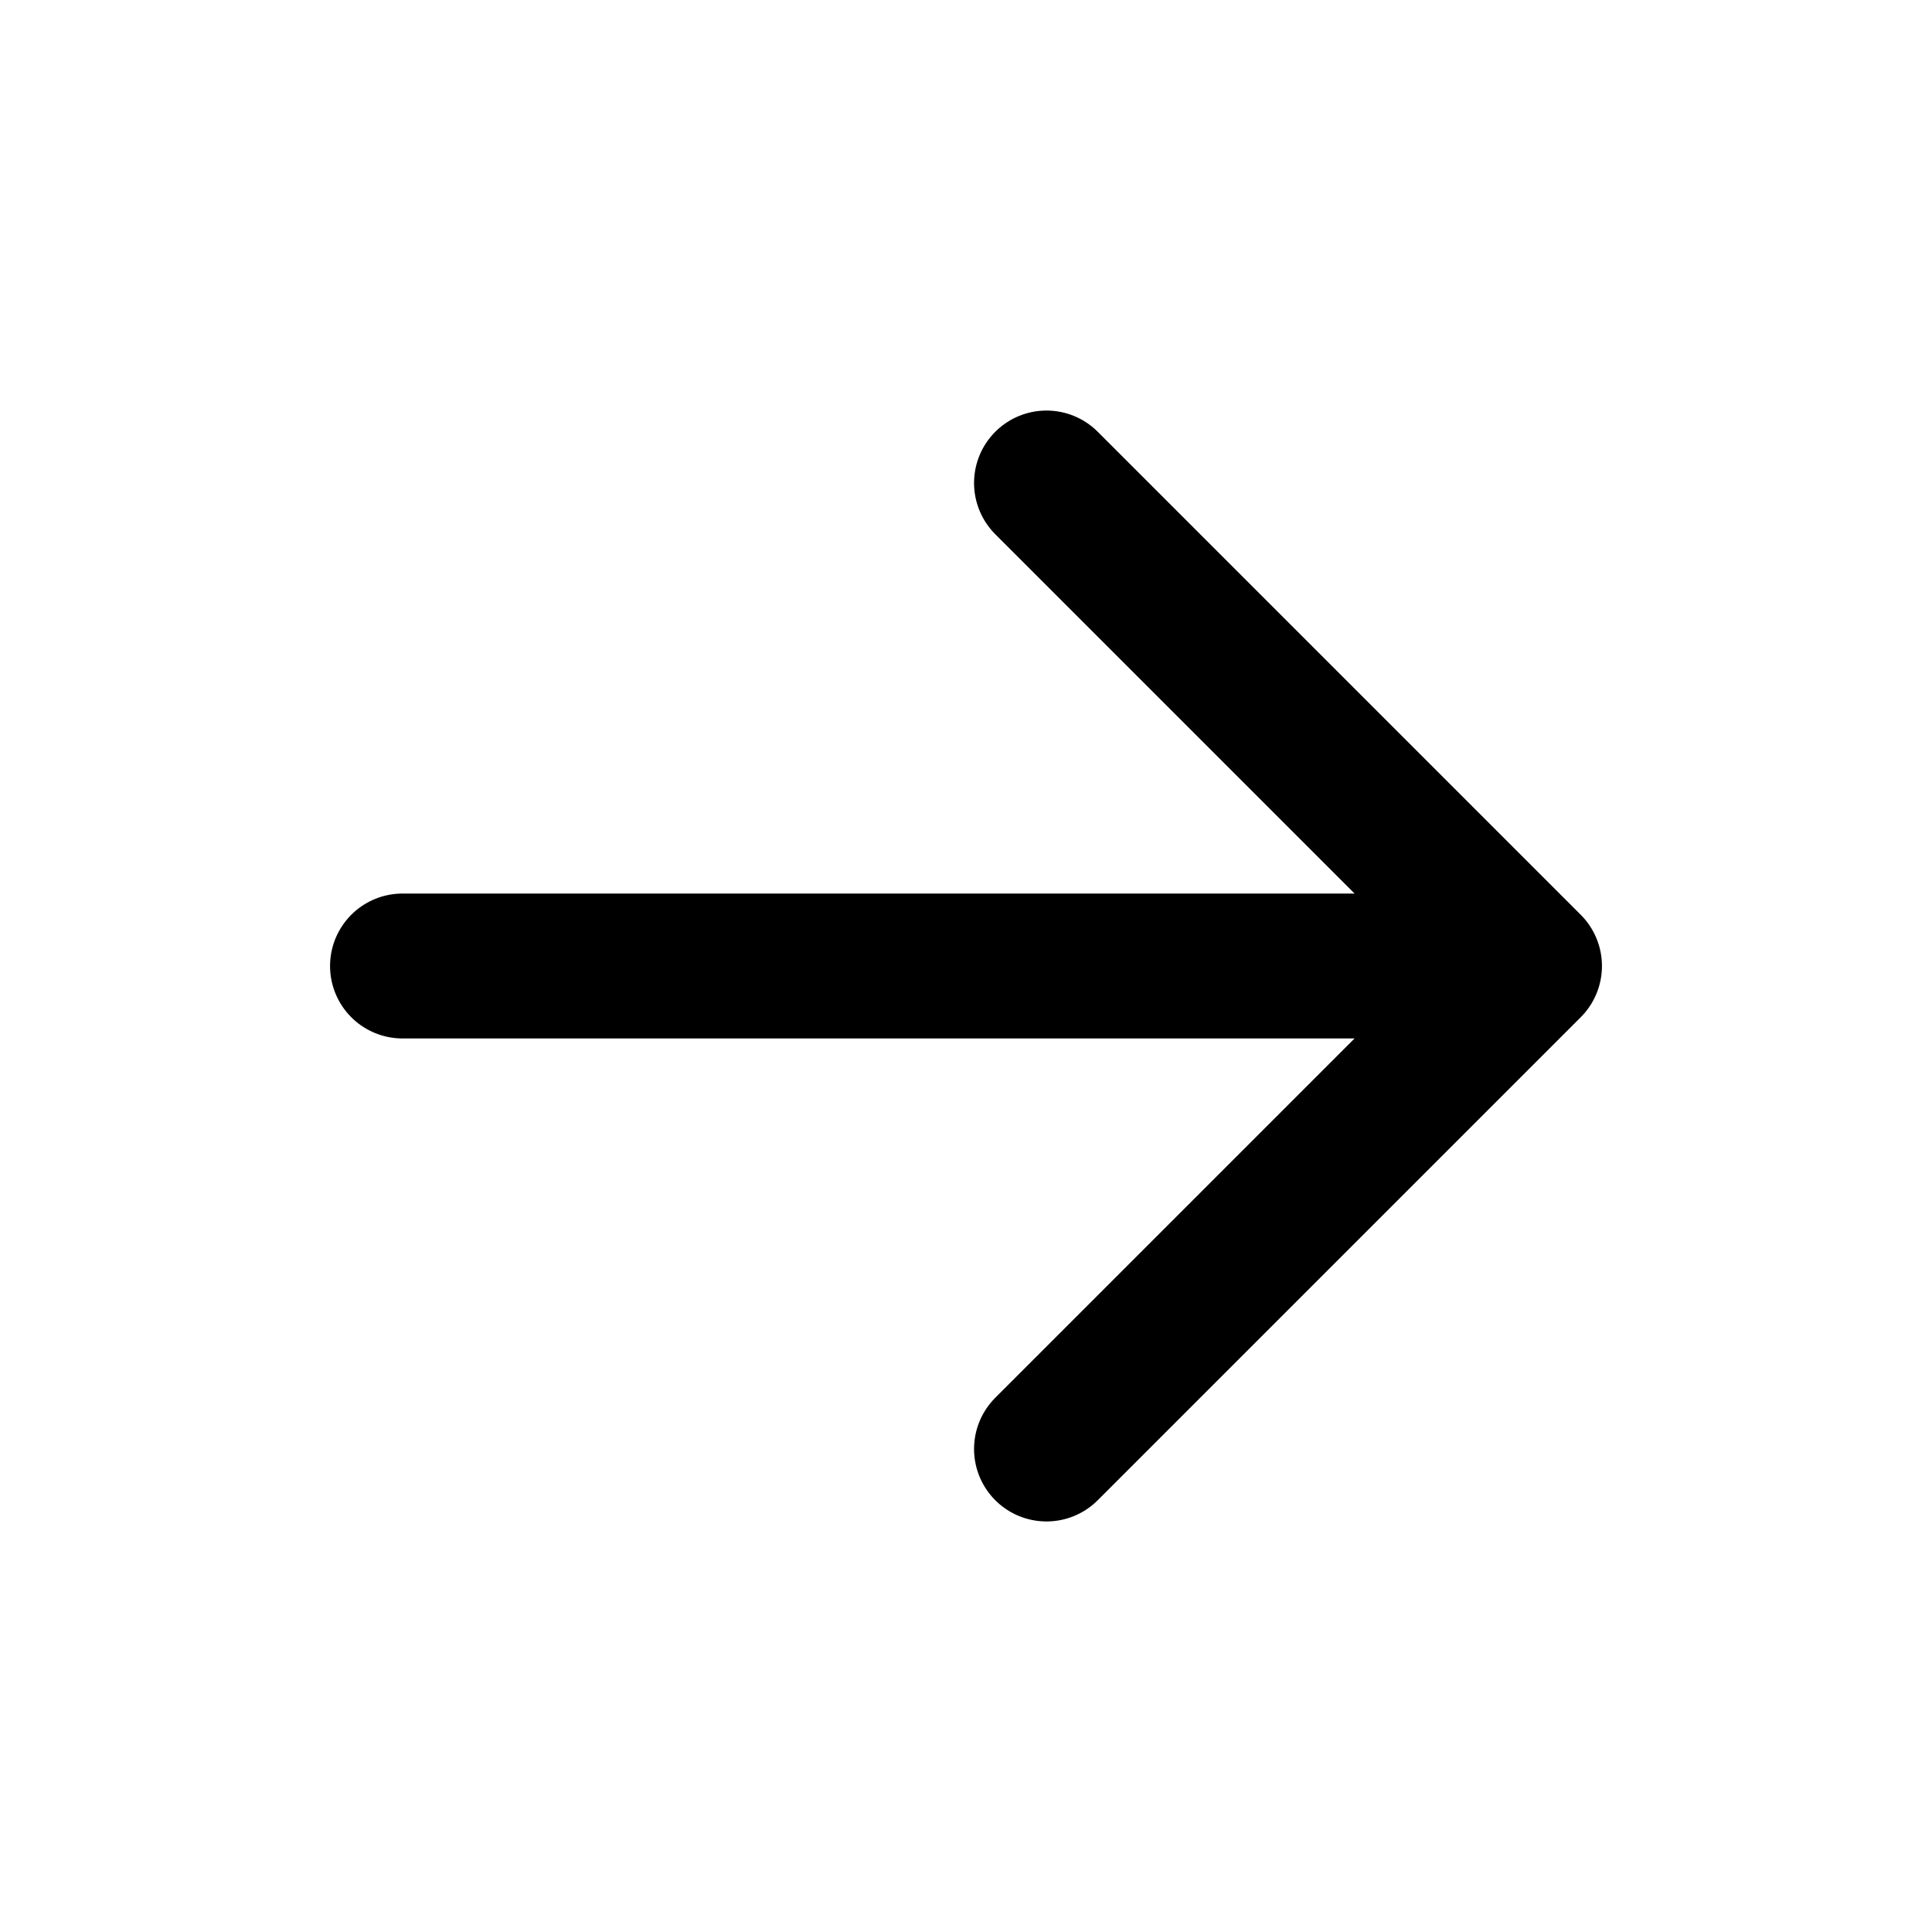
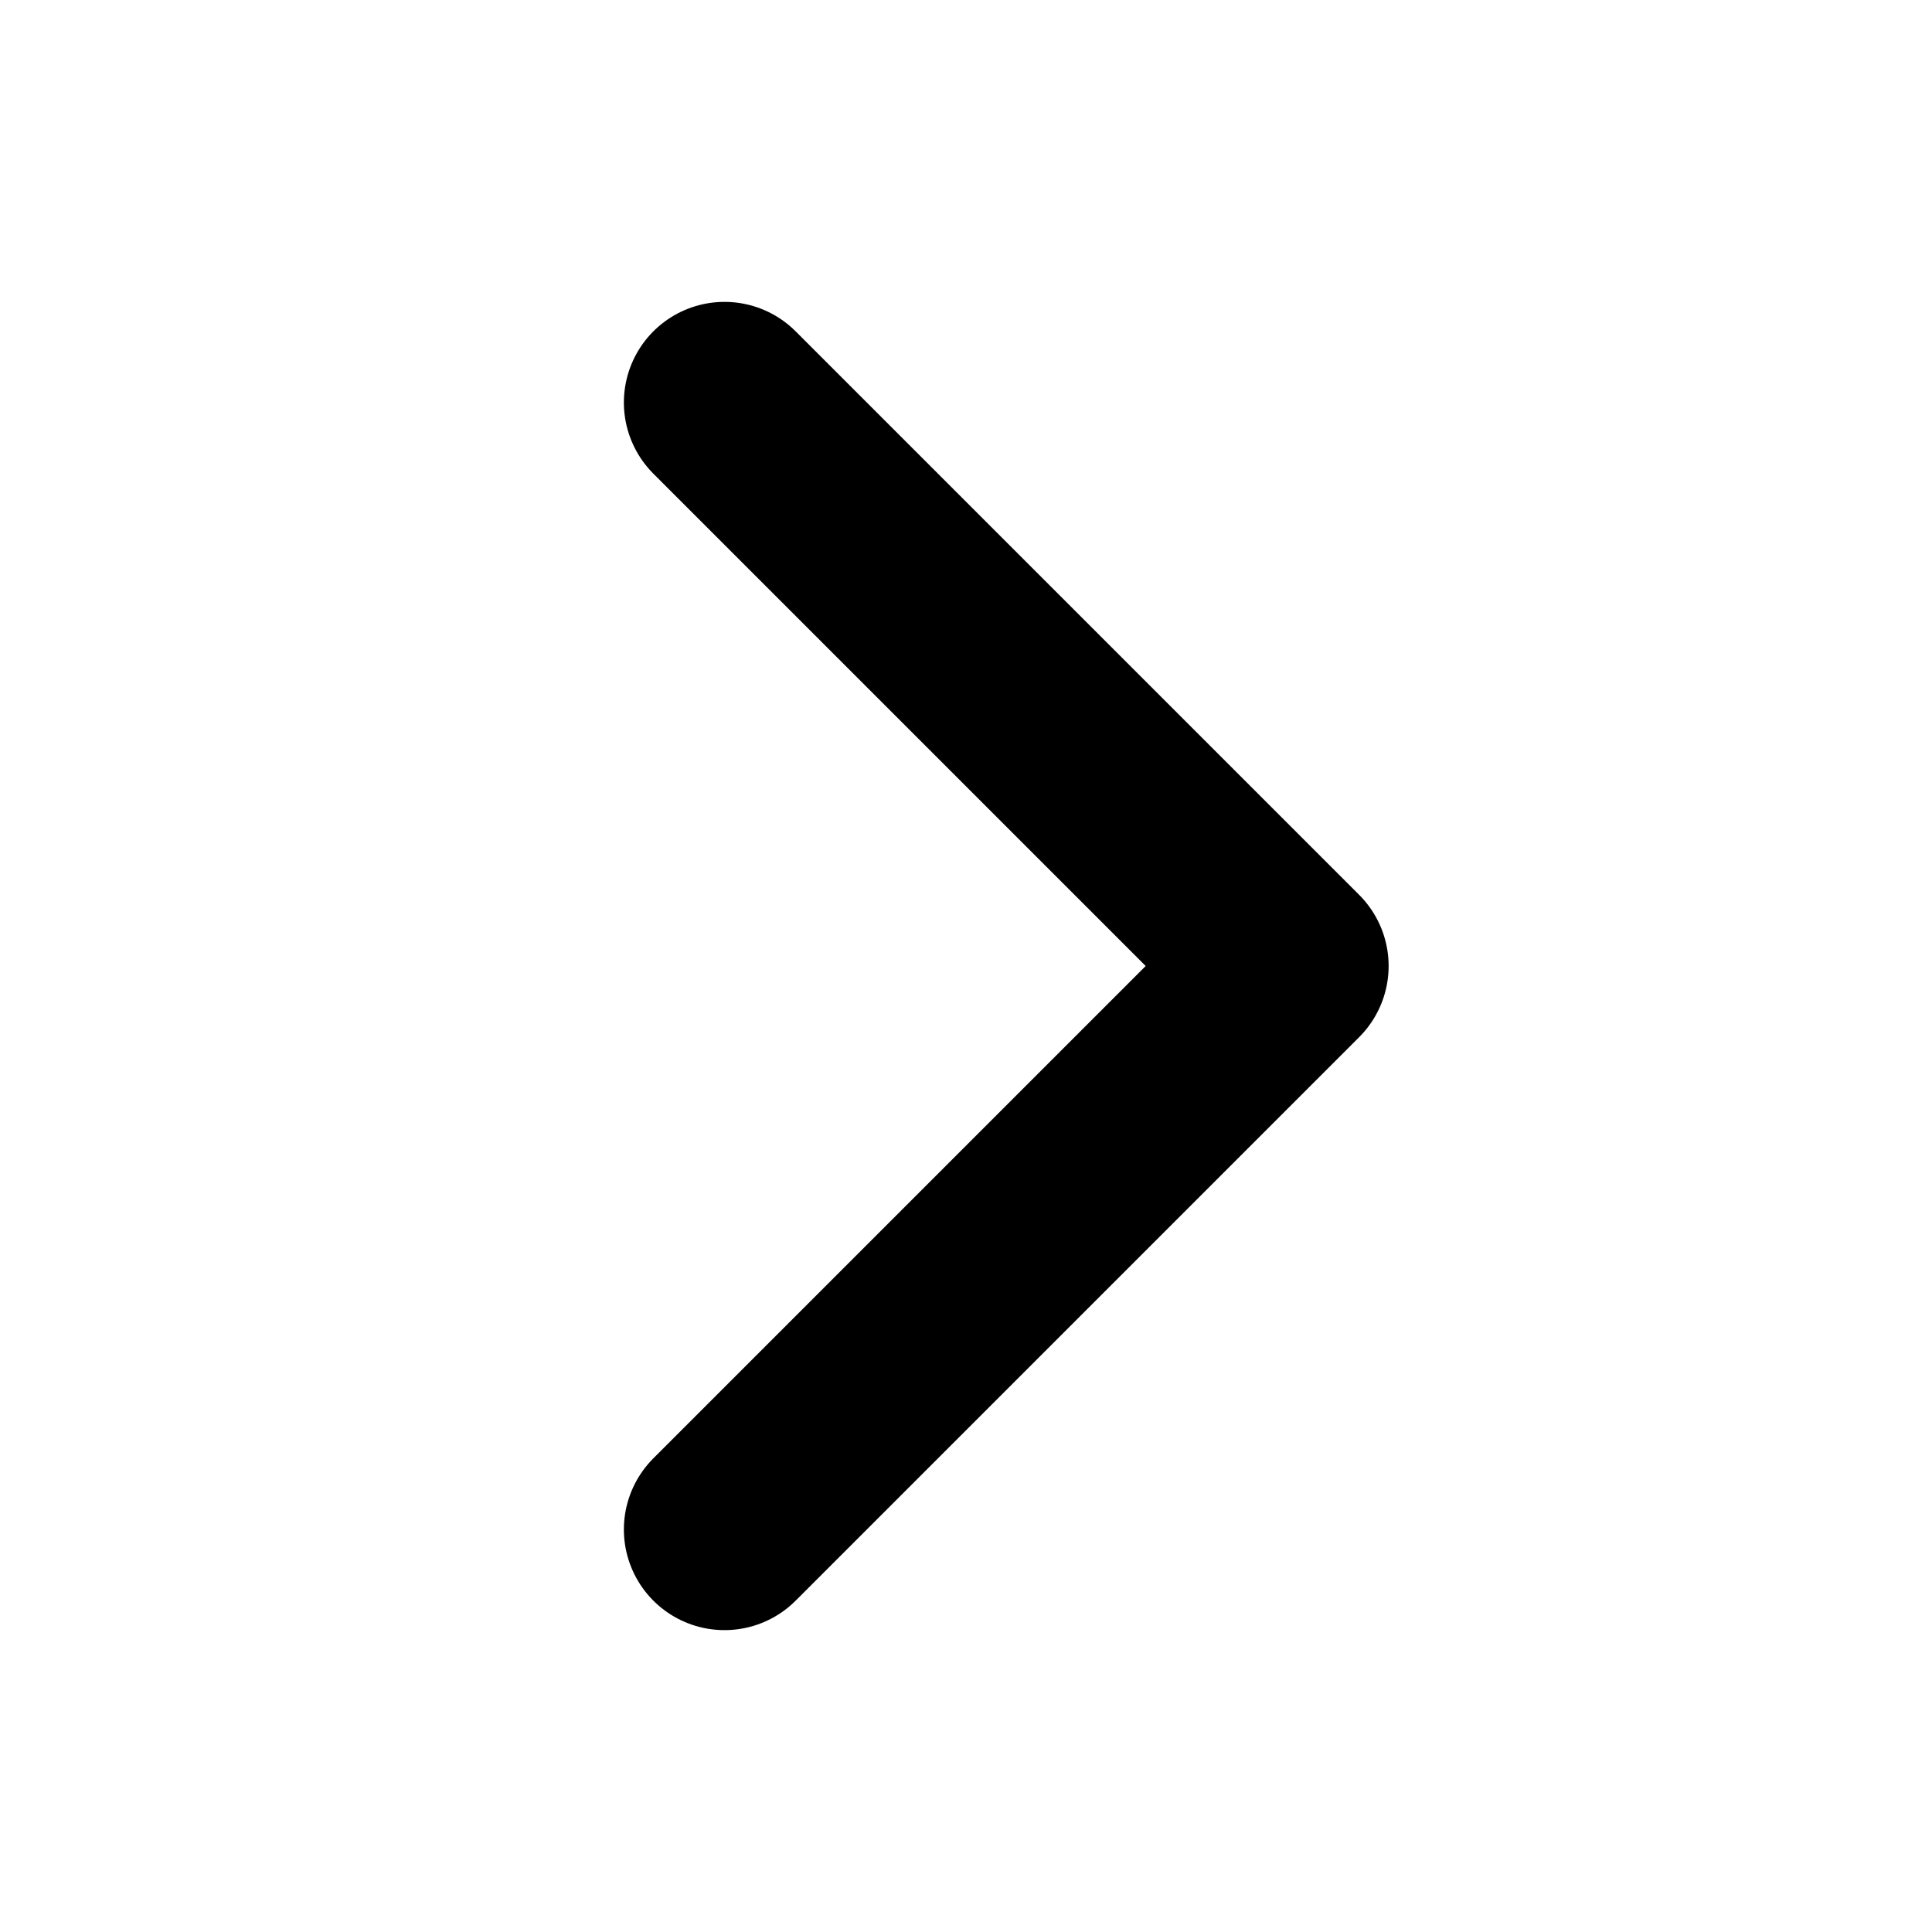
- <svg xmlns="http://www.w3.org/2000/svg" viewBox="0 0 24 24" fill="none" stroke="currentColor" stroke-width="1.8" stroke-linejoin="round" stroke-linecap="round">
-   <path d="M5 12h14M13 6l6 6-6 6" />
+ <svg xmlns="http://www.w3.org/2000/svg" viewBox="0 0 24 24" fill="none" stroke="currentColor" stroke-width="2.5" stroke-linejoin="round" stroke-linecap="round">
+   <path d="m9 5 7 7-7 7" />
</svg>
